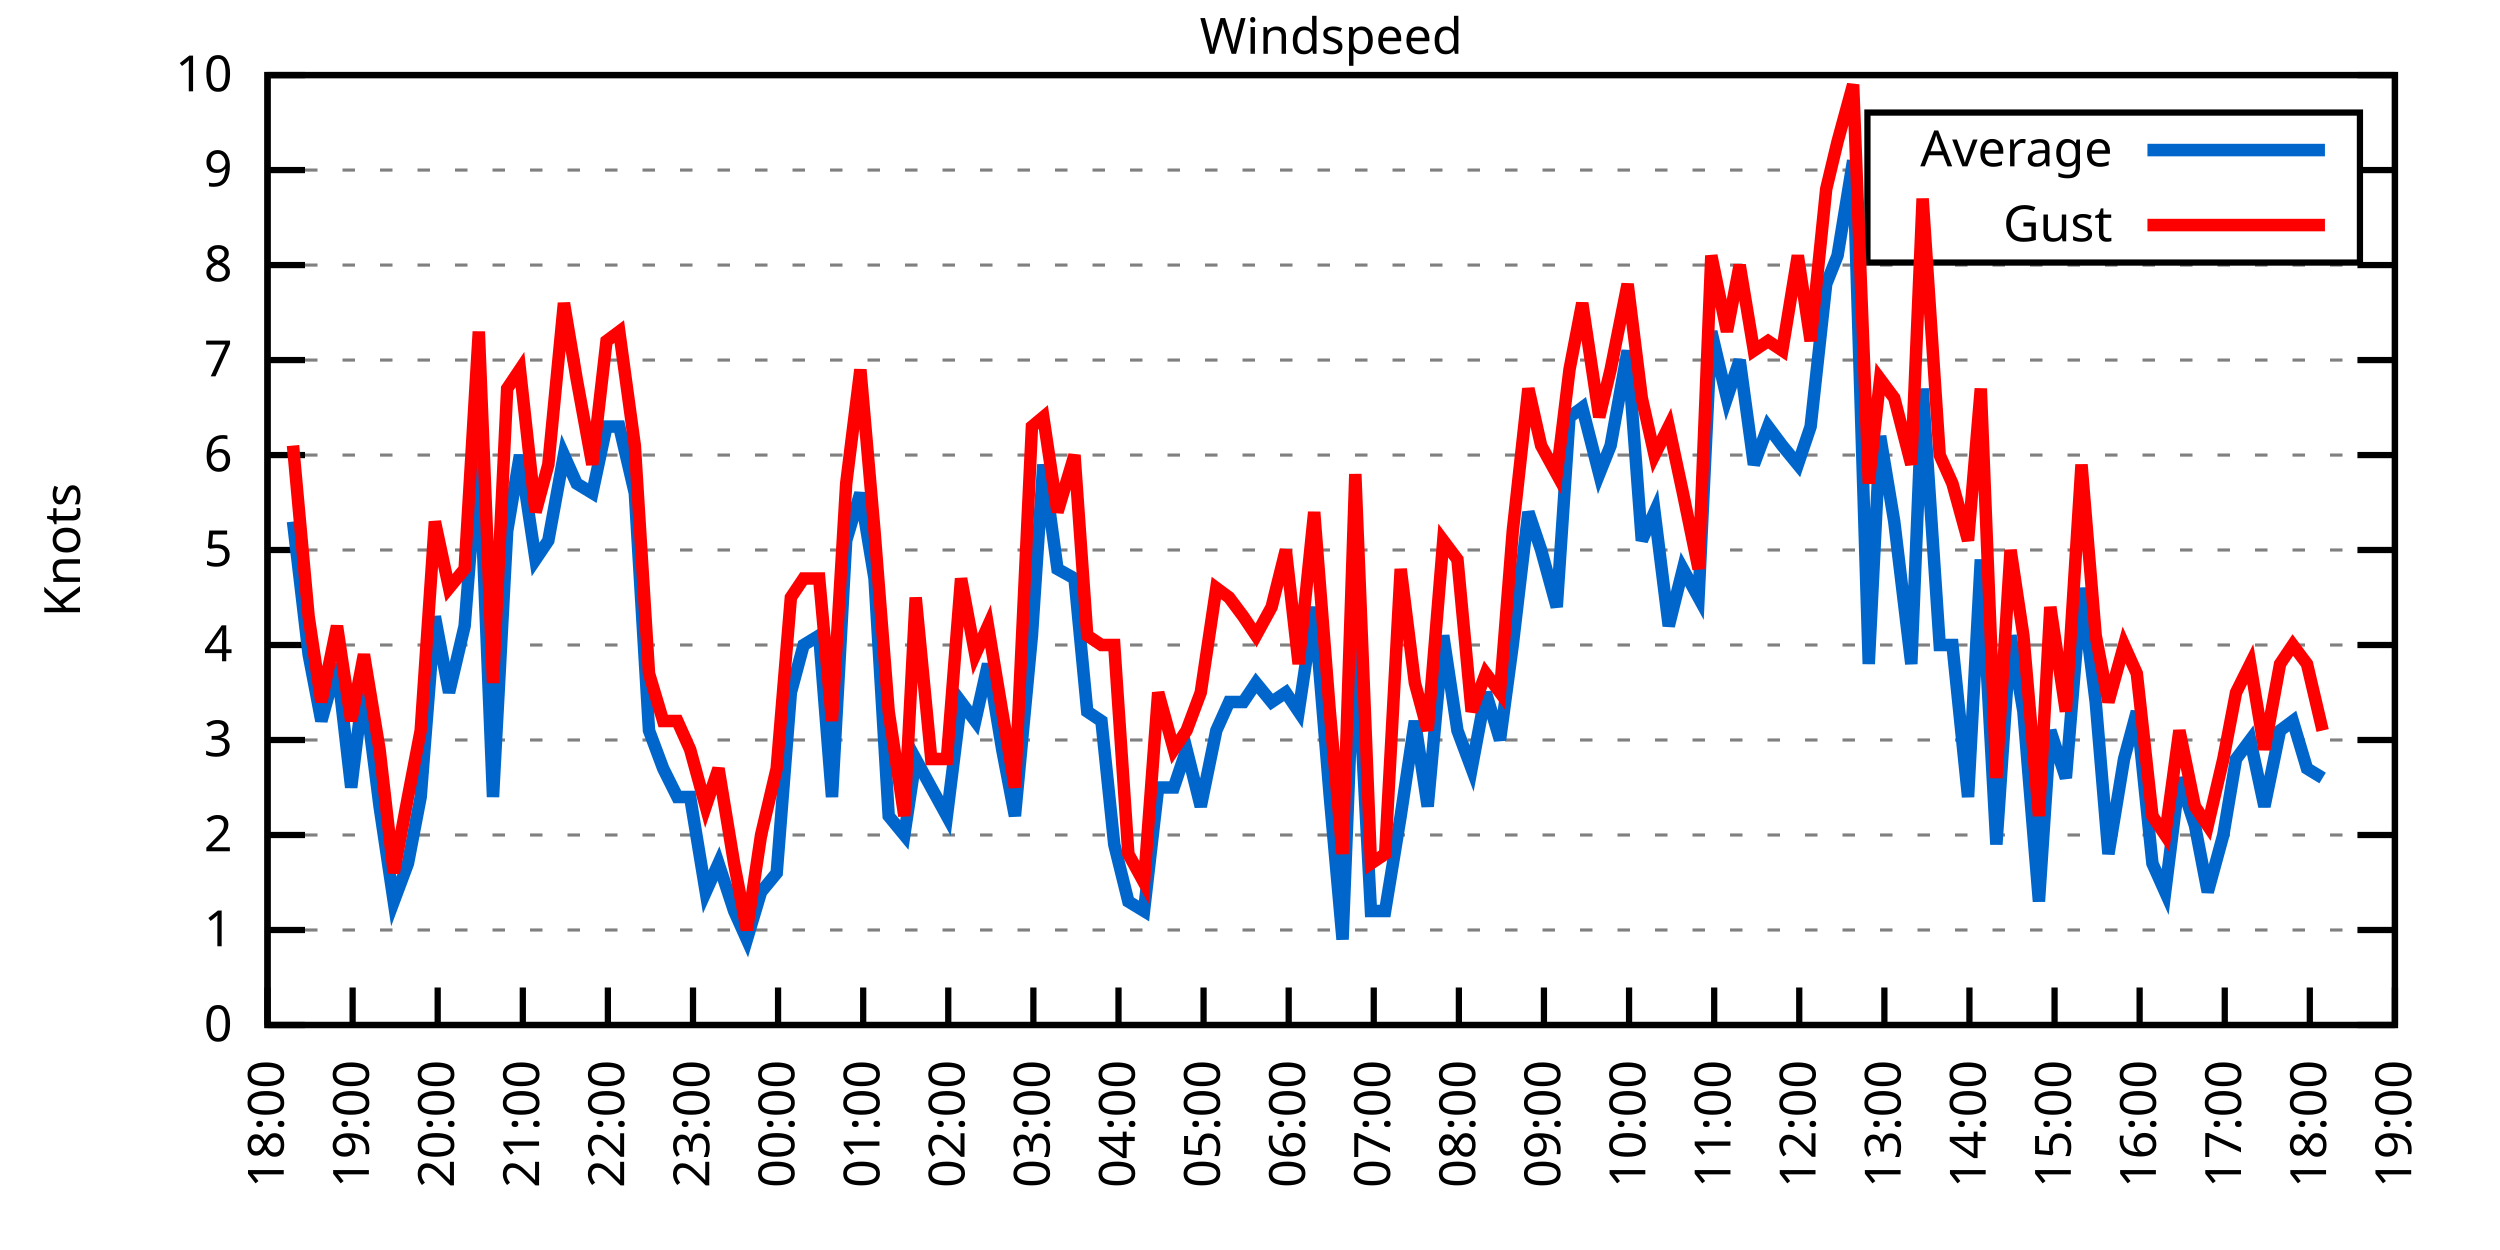
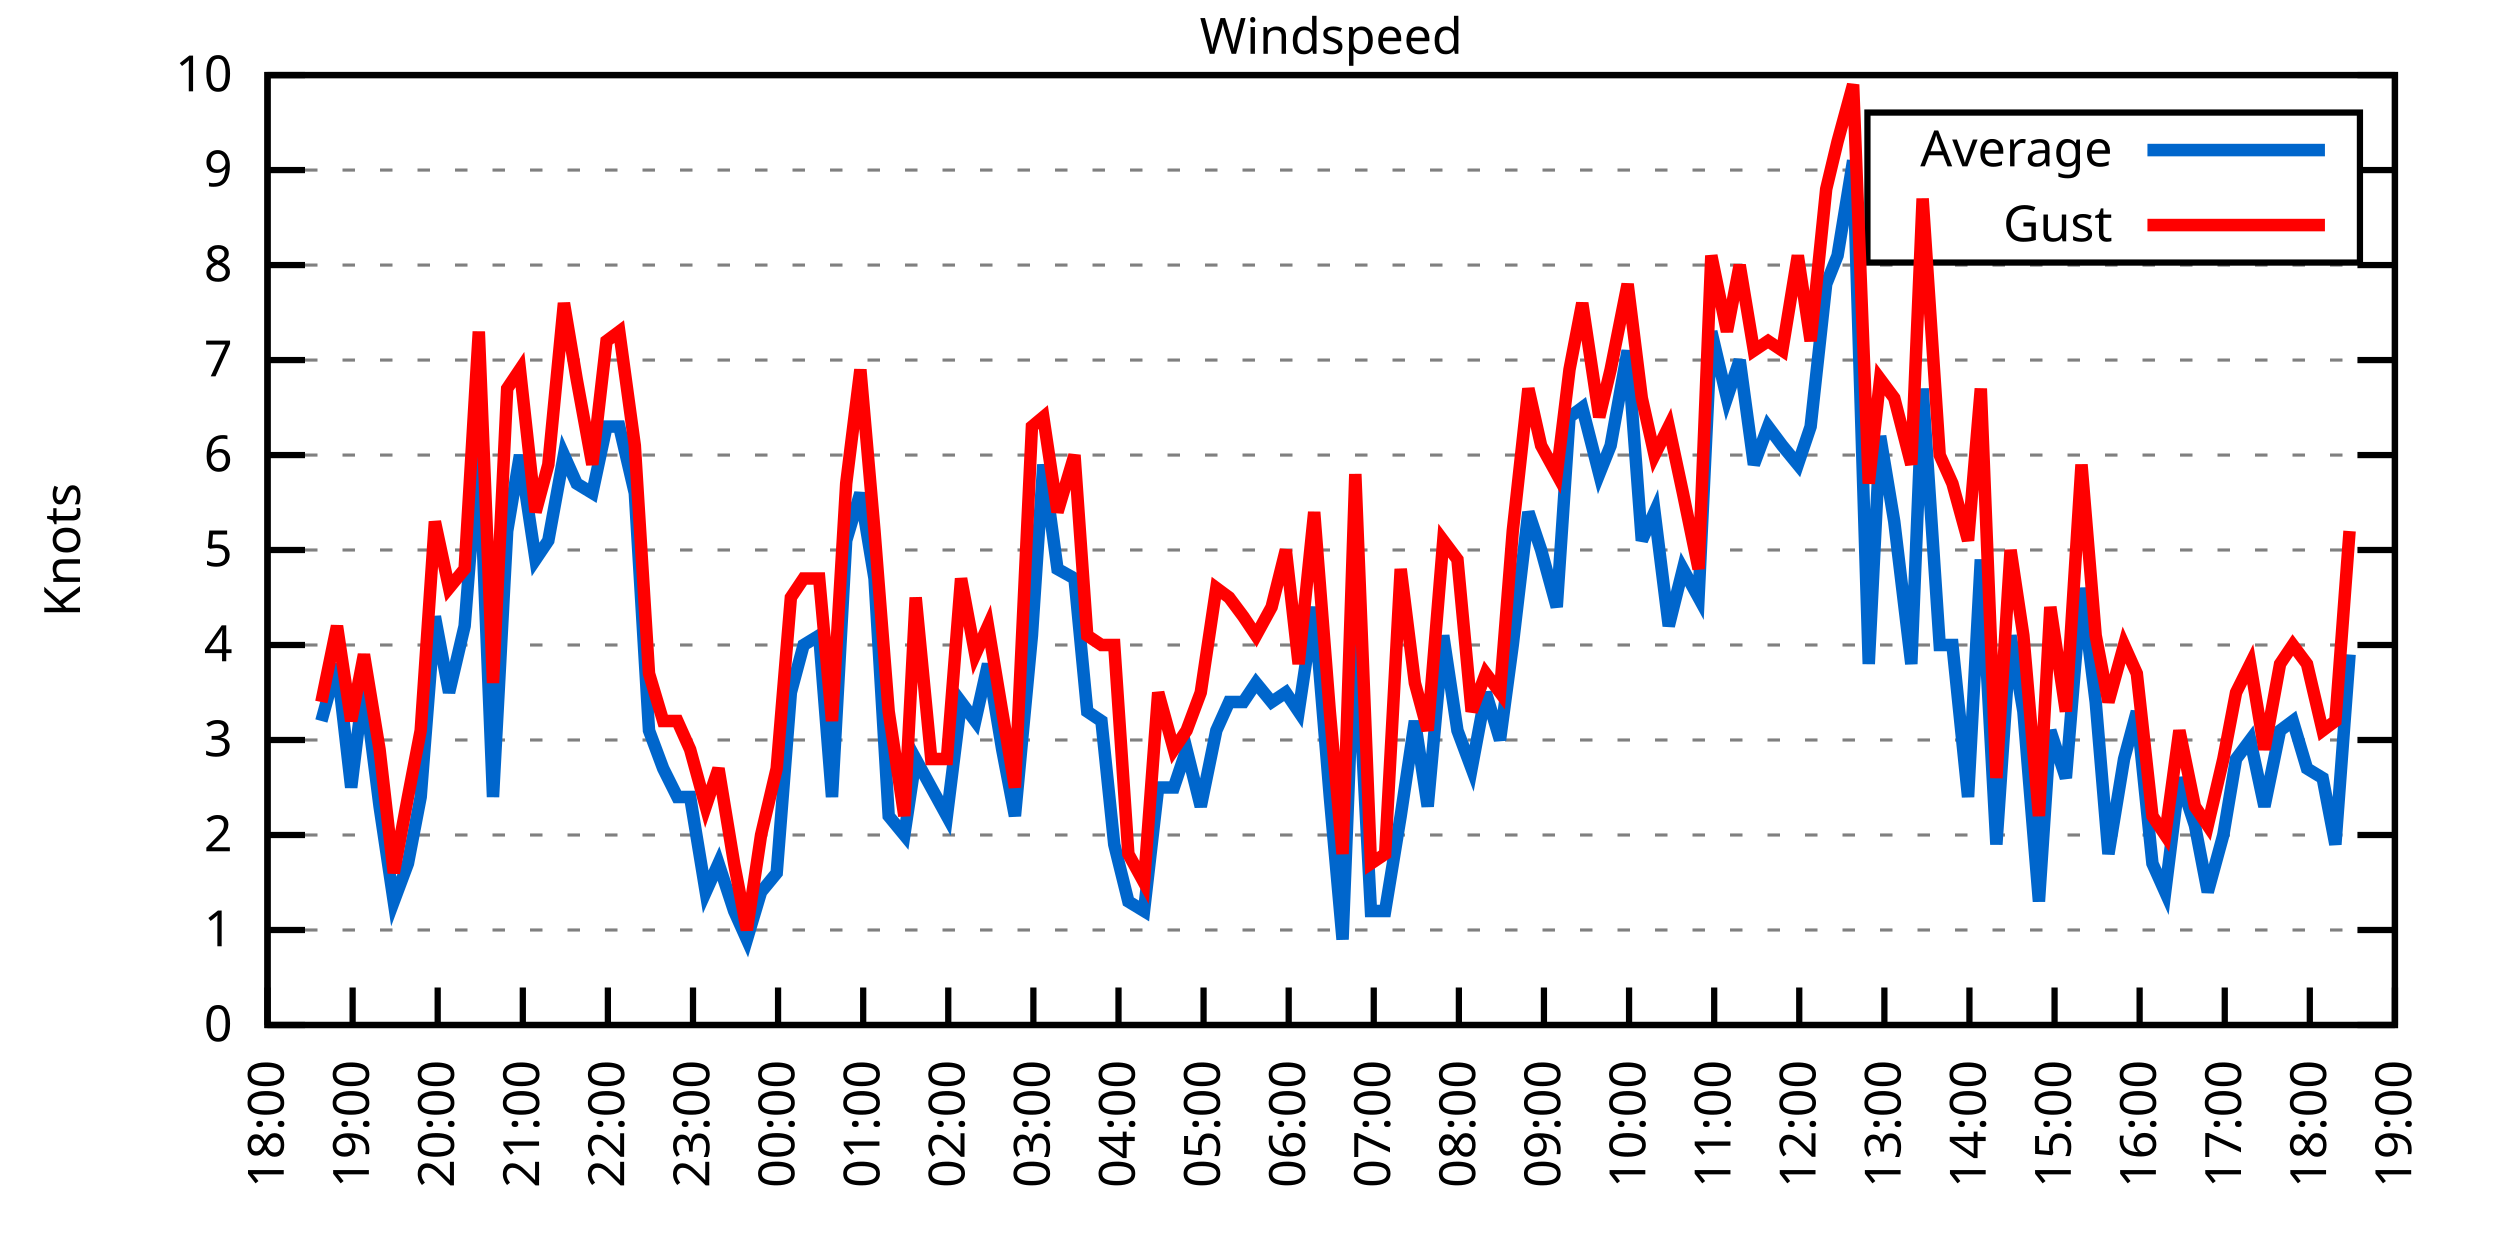
<svg xmlns="http://www.w3.org/2000/svg" xmlns:xlink="http://www.w3.org/1999/xlink" width="400" height="200" viewBox="0 0 400 200">
  <g id="gnuplot_canvas">
    <rect x="0" y="0" width="400" height="200" fill="none" />
    <defs>
      <circle id="gpDot" r="0.5" stroke-width="0.5" stroke="currentColor" />
      <path id="gpPt0" stroke-width="0.333" stroke="currentColor" d="M-1,0 h2 M0,-1 v2" />
      <path id="gpPt1" stroke-width="0.333" stroke="currentColor" d="M-1,-1 L1,1 M1,-1 L-1,1" />
      <path id="gpPt2" stroke-width="0.333" stroke="currentColor" d="M-1,0 L1,0 M0,-1 L0,1 M-1,-1 L1,1 M-1,1 L1,-1" />
      <rect id="gpPt3" stroke-width="0.333" stroke="currentColor" x="-1" y="-1" width="2" height="2" />
      <rect id="gpPt4" stroke-width="0.333" stroke="currentColor" fill="currentColor" x="-1" y="-1" width="2" height="2" />
      <circle id="gpPt5" stroke-width="0.333" stroke="currentColor" cx="0" cy="0" r="1" />
      <use xlink:href="#gpPt5" id="gpPt6" fill="currentColor" stroke="none" />
      <path id="gpPt7" stroke-width="0.333" stroke="currentColor" d="M0,-1.33 L-1.33,0.67 L1.33,0.67 z" />
      <use xlink:href="#gpPt7" id="gpPt8" fill="currentColor" stroke="none" />
      <use xlink:href="#gpPt7" id="gpPt9" stroke="currentColor" transform="rotate(180)" />
      <use xlink:href="#gpPt9" id="gpPt10" fill="currentColor" stroke="none" />
      <use xlink:href="#gpPt3" id="gpPt11" stroke="currentColor" transform="rotate(45)" />
      <use xlink:href="#gpPt11" id="gpPt12" fill="currentColor" stroke="none" />
      <path id="gpPt13" stroke-width="0.333" stroke="currentColor" d="M0,1.330 L1.265,0.411 L0.782,-1.067 L-0.782,-1.076 L-1.265,0.411 z" />
      <use xlink:href="#gpPt13" id="gpPt14" fill="currentColor" stroke="none" />
      <filter id="textbox" filterUnits="objectBoundingBox" x="0" y="0" height="1" width="1">
        <feFlood flood-color="white" flood-opacity="1" result="bgnd" />
        <feComposite in="SourceGraphic" in2="bgnd" operator="atop" />
      </filter>
      <filter id="greybox" filterUnits="objectBoundingBox" x="0" y="0" height="1" width="1">
        <feFlood flood-color="lightgrey" flood-opacity="1" result="grey" />
        <feComposite in="SourceGraphic" in2="grey" operator="atop" />
      </filter>
    </defs>
    <g fill="none" color="white" stroke="currentColor" stroke-width="1.00" stroke-linecap="butt" stroke-linejoin="miter">
</g>
    <g fill="none" color="black" stroke="currentColor" stroke-width="1.00" stroke-linecap="butt" stroke-linejoin="miter">
      <g stroke="none" shape-rendering="crispEdges">
        <polygon fill="rgb(255, 255, 255)" points="42.80,164.00 383.18,164.00 383.18,12.02 42.80,12.02 " />
      </g>
    </g>
    <g fill="none" color="black" stroke="currentColor" stroke-width="1.00" stroke-linecap="butt" stroke-linejoin="miter">
</g>
    <g fill="none" color="black" stroke="black" stroke-width="0.50" stroke-linecap="butt" stroke-linejoin="miter">
</g>
    <g fill="none" color="gray" stroke="currentColor" stroke-width="0.50" stroke-linecap="butt" stroke-linejoin="miter">
      <path stroke="gray" stroke-dasharray="2,4" class="gridline" d="M42.80,164.00 L383.19,164.00  " />
    </g>
    <g fill="none" color="gray" stroke="gray" stroke-width="1.00" stroke-linecap="butt" stroke-linejoin="miter">
</g>
    <g fill="none" color="black" stroke="currentColor" stroke-width="1.00" stroke-linecap="butt" stroke-linejoin="miter">
      <path stroke="black" d="M42.80,164.00 L48.80,164.00 M383.19,164.00 L377.19,164.00  " />
      <g transform="translate(37.20,166.60)" stroke="none" fill="black" font-family="Sans" font-size="8.00" text-anchor="end">
        <text>
          <tspan font-family="Sans"> 0</tspan>
        </text>
      </g>
    </g>
    <g fill="none" color="black" stroke="currentColor" stroke-width="1.00" stroke-linecap="butt" stroke-linejoin="miter">
</g>
    <g fill="none" color="black" stroke="black" stroke-width="0.50" stroke-linecap="butt" stroke-linejoin="miter">
</g>
    <g fill="none" color="gray" stroke="currentColor" stroke-width="0.50" stroke-linecap="butt" stroke-linejoin="miter">
      <path stroke="gray" stroke-dasharray="2,4" class="gridline" d="M42.80,148.80 L383.19,148.80  " />
    </g>
    <g fill="none" color="gray" stroke="gray" stroke-width="1.00" stroke-linecap="butt" stroke-linejoin="miter">
</g>
    <g fill="none" color="black" stroke="currentColor" stroke-width="1.00" stroke-linecap="butt" stroke-linejoin="miter">
      <path stroke="black" d="M42.80,148.80 L48.80,148.80 M383.19,148.80 L377.19,148.80  " />
      <g transform="translate(37.20,151.40)" stroke="none" fill="black" font-family="Sans" font-size="8.00" text-anchor="end">
        <text>
          <tspan font-family="Sans"> 1</tspan>
        </text>
      </g>
    </g>
    <g fill="none" color="black" stroke="currentColor" stroke-width="1.00" stroke-linecap="butt" stroke-linejoin="miter">
</g>
    <g fill="none" color="black" stroke="black" stroke-width="0.50" stroke-linecap="butt" stroke-linejoin="miter">
</g>
    <g fill="none" color="gray" stroke="currentColor" stroke-width="0.50" stroke-linecap="butt" stroke-linejoin="miter">
      <path stroke="gray" stroke-dasharray="2,4" class="gridline" d="M42.80,133.60 L383.19,133.60  " />
    </g>
    <g fill="none" color="gray" stroke="gray" stroke-width="1.00" stroke-linecap="butt" stroke-linejoin="miter">
</g>
    <g fill="none" color="black" stroke="currentColor" stroke-width="1.00" stroke-linecap="butt" stroke-linejoin="miter">
      <path stroke="black" d="M42.80,133.60 L48.80,133.60 M383.19,133.60 L377.19,133.60  " />
      <g transform="translate(37.20,136.20)" stroke="none" fill="black" font-family="Sans" font-size="8.00" text-anchor="end">
        <text>
          <tspan font-family="Sans"> 2</tspan>
        </text>
      </g>
    </g>
    <g fill="none" color="black" stroke="currentColor" stroke-width="1.00" stroke-linecap="butt" stroke-linejoin="miter">
</g>
    <g fill="none" color="black" stroke="black" stroke-width="0.50" stroke-linecap="butt" stroke-linejoin="miter">
</g>
    <g fill="none" color="gray" stroke="currentColor" stroke-width="0.50" stroke-linecap="butt" stroke-linejoin="miter">
      <path stroke="gray" stroke-dasharray="2,4" class="gridline" d="M42.80,118.40 L383.19,118.40  " />
    </g>
    <g fill="none" color="gray" stroke="gray" stroke-width="1.00" stroke-linecap="butt" stroke-linejoin="miter">
</g>
    <g fill="none" color="black" stroke="currentColor" stroke-width="1.00" stroke-linecap="butt" stroke-linejoin="miter">
      <path stroke="black" d="M42.80,118.40 L48.80,118.40 M383.19,118.40 L377.19,118.40  " />
      <g transform="translate(37.20,121.00)" stroke="none" fill="black" font-family="Sans" font-size="8.00" text-anchor="end">
        <text>
          <tspan font-family="Sans"> 3</tspan>
        </text>
      </g>
    </g>
    <g fill="none" color="black" stroke="currentColor" stroke-width="1.00" stroke-linecap="butt" stroke-linejoin="miter">
</g>
    <g fill="none" color="black" stroke="black" stroke-width="0.50" stroke-linecap="butt" stroke-linejoin="miter">
</g>
    <g fill="none" color="gray" stroke="currentColor" stroke-width="0.50" stroke-linecap="butt" stroke-linejoin="miter">
      <path stroke="gray" stroke-dasharray="2,4" class="gridline" d="M42.80,103.20 L383.19,103.20  " />
    </g>
    <g fill="none" color="gray" stroke="gray" stroke-width="1.00" stroke-linecap="butt" stroke-linejoin="miter">
</g>
    <g fill="none" color="black" stroke="currentColor" stroke-width="1.00" stroke-linecap="butt" stroke-linejoin="miter">
      <path stroke="black" d="M42.80,103.20 L48.80,103.20 M383.19,103.20 L377.19,103.20  " />
      <g transform="translate(37.20,105.80)" stroke="none" fill="black" font-family="Sans" font-size="8.00" text-anchor="end">
        <text>
          <tspan font-family="Sans"> 4</tspan>
        </text>
      </g>
    </g>
    <g fill="none" color="black" stroke="currentColor" stroke-width="1.00" stroke-linecap="butt" stroke-linejoin="miter">
</g>
    <g fill="none" color="black" stroke="black" stroke-width="0.50" stroke-linecap="butt" stroke-linejoin="miter">
</g>
    <g fill="none" color="gray" stroke="currentColor" stroke-width="0.50" stroke-linecap="butt" stroke-linejoin="miter">
      <path stroke="gray" stroke-dasharray="2,4" class="gridline" d="M42.80,88.00 L383.19,88.00  " />
    </g>
    <g fill="none" color="gray" stroke="gray" stroke-width="1.00" stroke-linecap="butt" stroke-linejoin="miter">
</g>
    <g fill="none" color="black" stroke="currentColor" stroke-width="1.00" stroke-linecap="butt" stroke-linejoin="miter">
      <path stroke="black" d="M42.80,88.00 L48.80,88.00 M383.19,88.00 L377.19,88.00  " />
      <g transform="translate(37.20,90.60)" stroke="none" fill="black" font-family="Sans" font-size="8.00" text-anchor="end">
        <text>
          <tspan font-family="Sans"> 5</tspan>
        </text>
      </g>
    </g>
    <g fill="none" color="black" stroke="currentColor" stroke-width="1.00" stroke-linecap="butt" stroke-linejoin="miter">
</g>
    <g fill="none" color="black" stroke="black" stroke-width="0.50" stroke-linecap="butt" stroke-linejoin="miter">
</g>
    <g fill="none" color="gray" stroke="currentColor" stroke-width="0.50" stroke-linecap="butt" stroke-linejoin="miter">
      <path stroke="gray" stroke-dasharray="2,4" class="gridline" d="M42.80,72.81 L383.19,72.81  " />
    </g>
    <g fill="none" color="gray" stroke="gray" stroke-width="1.00" stroke-linecap="butt" stroke-linejoin="miter">
</g>
    <g fill="none" color="black" stroke="currentColor" stroke-width="1.00" stroke-linecap="butt" stroke-linejoin="miter">
      <path stroke="black" d="M42.80,72.81 L48.80,72.81 M383.19,72.81 L377.19,72.81  " />
      <g transform="translate(37.20,75.41)" stroke="none" fill="black" font-family="Sans" font-size="8.00" text-anchor="end">
        <text>
          <tspan font-family="Sans"> 6</tspan>
        </text>
      </g>
    </g>
    <g fill="none" color="black" stroke="currentColor" stroke-width="1.00" stroke-linecap="butt" stroke-linejoin="miter">
</g>
    <g fill="none" color="black" stroke="black" stroke-width="0.50" stroke-linecap="butt" stroke-linejoin="miter">
</g>
    <g fill="none" color="gray" stroke="currentColor" stroke-width="0.50" stroke-linecap="butt" stroke-linejoin="miter">
      <path stroke="gray" stroke-dasharray="2,4" class="gridline" d="M42.80,57.61 L383.19,57.61  " />
    </g>
    <g fill="none" color="gray" stroke="gray" stroke-width="1.00" stroke-linecap="butt" stroke-linejoin="miter">
</g>
    <g fill="none" color="black" stroke="currentColor" stroke-width="1.00" stroke-linecap="butt" stroke-linejoin="miter">
      <path stroke="black" d="M42.80,57.61 L48.80,57.61 M383.19,57.61 L377.19,57.61  " />
      <g transform="translate(37.20,60.21)" stroke="none" fill="black" font-family="Sans" font-size="8.00" text-anchor="end">
        <text>
          <tspan font-family="Sans"> 7</tspan>
        </text>
      </g>
    </g>
    <g fill="none" color="black" stroke="currentColor" stroke-width="1.00" stroke-linecap="butt" stroke-linejoin="miter">
</g>
    <g fill="none" color="black" stroke="black" stroke-width="0.50" stroke-linecap="butt" stroke-linejoin="miter">
</g>
    <g fill="none" color="gray" stroke="currentColor" stroke-width="0.50" stroke-linecap="butt" stroke-linejoin="miter">
      <path stroke="gray" stroke-dasharray="2,4" class="gridline" d="M42.80,42.41 L383.19,42.41  " />
    </g>
    <g fill="none" color="gray" stroke="gray" stroke-width="1.00" stroke-linecap="butt" stroke-linejoin="miter">
</g>
    <g fill="none" color="black" stroke="currentColor" stroke-width="1.00" stroke-linecap="butt" stroke-linejoin="miter">
      <path stroke="black" d="M42.80,42.41 L48.80,42.41 M383.19,42.41 L377.19,42.41  " />
      <g transform="translate(37.20,45.01)" stroke="none" fill="black" font-family="Sans" font-size="8.00" text-anchor="end">
        <text>
          <tspan font-family="Sans"> 8</tspan>
        </text>
      </g>
    </g>
    <g fill="none" color="black" stroke="currentColor" stroke-width="1.00" stroke-linecap="butt" stroke-linejoin="miter">
</g>
    <g fill="none" color="black" stroke="black" stroke-width="0.50" stroke-linecap="butt" stroke-linejoin="miter">
</g>
    <g fill="none" color="gray" stroke="currentColor" stroke-width="0.50" stroke-linecap="butt" stroke-linejoin="miter">
      <path stroke="gray" stroke-dasharray="2,4" class="gridline" d="M42.80,27.21 L298.79,27.21 M377.59,27.21 L383.19,27.21  " />
    </g>
    <g fill="none" color="gray" stroke="gray" stroke-width="1.00" stroke-linecap="butt" stroke-linejoin="miter">
</g>
    <g fill="none" color="black" stroke="currentColor" stroke-width="1.00" stroke-linecap="butt" stroke-linejoin="miter">
      <path stroke="black" d="M42.80,27.21 L48.80,27.21 M383.19,27.21 L377.19,27.21  " />
      <g transform="translate(37.20,29.81)" stroke="none" fill="black" font-family="Sans" font-size="8.00" text-anchor="end">
        <text>
          <tspan font-family="Sans"> 9</tspan>
        </text>
      </g>
    </g>
    <g fill="none" color="black" stroke="currentColor" stroke-width="1.00" stroke-linecap="butt" stroke-linejoin="miter">
</g>
    <g fill="none" color="black" stroke="black" stroke-width="0.50" stroke-linecap="butt" stroke-linejoin="miter">
</g>
    <g fill="none" color="gray" stroke="currentColor" stroke-width="0.50" stroke-linecap="butt" stroke-linejoin="miter">
      <path stroke="gray" stroke-dasharray="2,4" class="gridline" d="M42.80,12.01 L383.19,12.01  " />
    </g>
    <g fill="none" color="gray" stroke="gray" stroke-width="1.00" stroke-linecap="butt" stroke-linejoin="miter">
</g>
    <g fill="none" color="black" stroke="currentColor" stroke-width="1.00" stroke-linecap="butt" stroke-linejoin="miter">
      <path stroke="black" d="M42.80,12.01 L48.80,12.01 M383.19,12.01 L377.19,12.01  " />
      <g transform="translate(37.20,14.61)" stroke="none" fill="black" font-family="Sans" font-size="8.00" text-anchor="end">
        <text>
          <tspan font-family="Sans"> 10</tspan>
        </text>
      </g>
    </g>
    <g fill="none" color="black" stroke="currentColor" stroke-width="1.00" stroke-linecap="butt" stroke-linejoin="miter">
      <path stroke="black" d="M42.80,164.00 L42.80,158.00  " />
      <g transform="translate(45.40,169.60) rotate(270.00)" stroke="none" fill="black" font-family="Sans" font-size="8.00" text-anchor="end">
        <text>
          <tspan font-family="Sans">18:00</tspan>
        </text>
      </g>
    </g>
    <g fill="none" color="black" stroke="currentColor" stroke-width="1.00" stroke-linecap="butt" stroke-linejoin="miter">
      <path stroke="black" d="M56.42,164.00 L56.42,158.00  " />
      <g transform="translate(59.02,169.60) rotate(270.00)" stroke="none" fill="black" font-family="Sans" font-size="8.00" text-anchor="end">
        <text>
          <tspan font-family="Sans">19:00</tspan>
        </text>
      </g>
    </g>
    <g fill="none" color="black" stroke="currentColor" stroke-width="1.00" stroke-linecap="butt" stroke-linejoin="miter">
      <path stroke="black" d="M70.03,164.00 L70.03,158.00  " />
      <g transform="translate(72.63,169.60) rotate(270.00)" stroke="none" fill="black" font-family="Sans" font-size="8.00" text-anchor="end">
        <text>
          <tspan font-family="Sans">20:00</tspan>
        </text>
      </g>
    </g>
    <g fill="none" color="black" stroke="currentColor" stroke-width="1.00" stroke-linecap="butt" stroke-linejoin="miter">
      <path stroke="black" d="M83.65,164.00 L83.65,158.00  " />
      <g transform="translate(86.25,169.60) rotate(270.00)" stroke="none" fill="black" font-family="Sans" font-size="8.00" text-anchor="end">
        <text>
          <tspan font-family="Sans">21:00</tspan>
        </text>
      </g>
    </g>
    <g fill="none" color="black" stroke="currentColor" stroke-width="1.00" stroke-linecap="butt" stroke-linejoin="miter">
      <path stroke="black" d="M97.26,164.00 L97.26,158.00  " />
      <g transform="translate(99.86,169.60) rotate(270.00)" stroke="none" fill="black" font-family="Sans" font-size="8.00" text-anchor="end">
        <text>
          <tspan font-family="Sans">22:00</tspan>
        </text>
      </g>
    </g>
    <g fill="none" color="black" stroke="currentColor" stroke-width="1.00" stroke-linecap="butt" stroke-linejoin="miter">
      <path stroke="black" d="M110.88,164.00 L110.88,158.00  " />
      <g transform="translate(113.48,169.60) rotate(270.00)" stroke="none" fill="black" font-family="Sans" font-size="8.00" text-anchor="end">
        <text>
          <tspan font-family="Sans">23:00</tspan>
        </text>
      </g>
    </g>
    <g fill="none" color="black" stroke="currentColor" stroke-width="1.00" stroke-linecap="butt" stroke-linejoin="miter">
      <path stroke="black" d="M124.49,164.00 L124.49,158.00  " />
      <g transform="translate(127.09,169.60) rotate(270.00)" stroke="none" fill="black" font-family="Sans" font-size="8.00" text-anchor="end">
        <text>
          <tspan font-family="Sans">00:00</tspan>
        </text>
      </g>
    </g>
    <g fill="none" color="black" stroke="currentColor" stroke-width="1.00" stroke-linecap="butt" stroke-linejoin="miter">
      <path stroke="black" d="M138.11,164.00 L138.11,158.00  " />
      <g transform="translate(140.71,169.60) rotate(270.00)" stroke="none" fill="black" font-family="Sans" font-size="8.00" text-anchor="end">
        <text>
          <tspan font-family="Sans">01:00</tspan>
        </text>
      </g>
    </g>
    <g fill="none" color="black" stroke="currentColor" stroke-width="1.00" stroke-linecap="butt" stroke-linejoin="miter">
      <path stroke="black" d="M151.72,164.00 L151.72,158.00  " />
      <g transform="translate(154.32,169.60) rotate(270.00)" stroke="none" fill="black" font-family="Sans" font-size="8.00" text-anchor="end">
        <text>
          <tspan font-family="Sans">02:00</tspan>
        </text>
      </g>
    </g>
    <g fill="none" color="black" stroke="currentColor" stroke-width="1.00" stroke-linecap="butt" stroke-linejoin="miter">
      <path stroke="black" d="M165.34,164.00 L165.34,158.00  " />
      <g transform="translate(167.94,169.60) rotate(270.00)" stroke="none" fill="black" font-family="Sans" font-size="8.00" text-anchor="end">
        <text>
          <tspan font-family="Sans">03:00</tspan>
        </text>
      </g>
    </g>
    <g fill="none" color="black" stroke="currentColor" stroke-width="1.00" stroke-linecap="butt" stroke-linejoin="miter">
      <path stroke="black" d="M178.96,164.00 L178.96,158.00  " />
      <g transform="translate(181.56,169.60) rotate(270.00)" stroke="none" fill="black" font-family="Sans" font-size="8.00" text-anchor="end">
        <text>
          <tspan font-family="Sans">04:00</tspan>
        </text>
      </g>
    </g>
    <g fill="none" color="black" stroke="currentColor" stroke-width="1.00" stroke-linecap="butt" stroke-linejoin="miter">
      <path stroke="black" d="M192.57,164.00 L192.57,158.00  " />
      <g transform="translate(195.17,169.60) rotate(270.00)" stroke="none" fill="black" font-family="Sans" font-size="8.00" text-anchor="end">
        <text>
          <tspan font-family="Sans">05:00</tspan>
        </text>
      </g>
    </g>
    <g fill="none" color="black" stroke="currentColor" stroke-width="1.00" stroke-linecap="butt" stroke-linejoin="miter">
      <path stroke="black" d="M206.19,164.00 L206.19,158.00  " />
      <g transform="translate(208.79,169.60) rotate(270.00)" stroke="none" fill="black" font-family="Sans" font-size="8.00" text-anchor="end">
        <text>
          <tspan font-family="Sans">06:00</tspan>
        </text>
      </g>
    </g>
    <g fill="none" color="black" stroke="currentColor" stroke-width="1.00" stroke-linecap="butt" stroke-linejoin="miter">
      <path stroke="black" d="M219.80,164.00 L219.80,158.00  " />
      <g transform="translate(222.40,169.60) rotate(270.00)" stroke="none" fill="black" font-family="Sans" font-size="8.00" text-anchor="end">
        <text>
          <tspan font-family="Sans">07:00</tspan>
        </text>
      </g>
    </g>
    <g fill="none" color="black" stroke="currentColor" stroke-width="1.00" stroke-linecap="butt" stroke-linejoin="miter">
      <path stroke="black" d="M233.42,164.00 L233.42,158.00  " />
      <g transform="translate(236.02,169.60) rotate(270.00)" stroke="none" fill="black" font-family="Sans" font-size="8.00" text-anchor="end">
        <text>
          <tspan font-family="Sans">08:00</tspan>
        </text>
      </g>
    </g>
    <g fill="none" color="black" stroke="currentColor" stroke-width="1.00" stroke-linecap="butt" stroke-linejoin="miter">
      <path stroke="black" d="M247.03,164.00 L247.03,158.00  " />
      <g transform="translate(249.63,169.60) rotate(270.00)" stroke="none" fill="black" font-family="Sans" font-size="8.00" text-anchor="end">
        <text>
          <tspan font-family="Sans">09:00</tspan>
        </text>
      </g>
    </g>
    <g fill="none" color="black" stroke="currentColor" stroke-width="1.00" stroke-linecap="butt" stroke-linejoin="miter">
      <path stroke="black" d="M260.65,164.00 L260.65,158.00  " />
      <g transform="translate(263.25,169.60) rotate(270.00)" stroke="none" fill="black" font-family="Sans" font-size="8.00" text-anchor="end">
        <text>
          <tspan font-family="Sans">10:00</tspan>
        </text>
      </g>
    </g>
    <g fill="none" color="black" stroke="currentColor" stroke-width="1.00" stroke-linecap="butt" stroke-linejoin="miter">
      <path stroke="black" d="M274.27,164.00 L274.27,158.00  " />
      <g transform="translate(276.87,169.60) rotate(270.00)" stroke="none" fill="black" font-family="Sans" font-size="8.00" text-anchor="end">
        <text>
          <tspan font-family="Sans">11:00</tspan>
        </text>
      </g>
    </g>
    <g fill="none" color="black" stroke="currentColor" stroke-width="1.00" stroke-linecap="butt" stroke-linejoin="miter">
      <path stroke="black" d="M287.88,164.00 L287.88,158.00  " />
      <g transform="translate(290.48,169.60) rotate(270.00)" stroke="none" fill="black" font-family="Sans" font-size="8.00" text-anchor="end">
        <text>
          <tspan font-family="Sans">12:00</tspan>
        </text>
      </g>
    </g>
    <g fill="none" color="black" stroke="currentColor" stroke-width="1.00" stroke-linecap="butt" stroke-linejoin="miter">
      <path stroke="black" d="M301.50,164.00 L301.50,158.00  " />
      <g transform="translate(304.10,169.60) rotate(270.00)" stroke="none" fill="black" font-family="Sans" font-size="8.00" text-anchor="end">
        <text>
          <tspan font-family="Sans">13:00</tspan>
        </text>
      </g>
    </g>
    <g fill="none" color="black" stroke="currentColor" stroke-width="1.00" stroke-linecap="butt" stroke-linejoin="miter">
      <path stroke="black" d="M315.11,164.00 L315.11,158.00  " />
      <g transform="translate(317.71,169.60) rotate(270.00)" stroke="none" fill="black" font-family="Sans" font-size="8.00" text-anchor="end">
        <text>
          <tspan font-family="Sans">14:00</tspan>
        </text>
      </g>
    </g>
    <g fill="none" color="black" stroke="currentColor" stroke-width="1.00" stroke-linecap="butt" stroke-linejoin="miter">
      <path stroke="black" d="M328.73,164.00 L328.73,158.00  " />
      <g transform="translate(331.33,169.60) rotate(270.00)" stroke="none" fill="black" font-family="Sans" font-size="8.00" text-anchor="end">
        <text>
          <tspan font-family="Sans">15:00</tspan>
        </text>
      </g>
    </g>
    <g fill="none" color="black" stroke="currentColor" stroke-width="1.00" stroke-linecap="butt" stroke-linejoin="miter">
      <path stroke="black" d="M342.34,164.00 L342.34,158.00  " />
      <g transform="translate(344.94,169.60) rotate(270.00)" stroke="none" fill="black" font-family="Sans" font-size="8.00" text-anchor="end">
        <text>
          <tspan font-family="Sans">16:00</tspan>
        </text>
      </g>
    </g>
    <g fill="none" color="black" stroke="currentColor" stroke-width="1.00" stroke-linecap="butt" stroke-linejoin="miter">
      <path stroke="black" d="M355.96,164.00 L355.96,158.00  " />
      <g transform="translate(358.56,169.60) rotate(270.00)" stroke="none" fill="black" font-family="Sans" font-size="8.00" text-anchor="end">
        <text>
          <tspan font-family="Sans">17:00</tspan>
        </text>
      </g>
    </g>
    <g fill="none" color="black" stroke="currentColor" stroke-width="1.00" stroke-linecap="butt" stroke-linejoin="miter">
      <path stroke="black" d="M369.57,164.00 L369.57,158.00  " />
      <g transform="translate(372.17,169.60) rotate(270.00)" stroke="none" fill="black" font-family="Sans" font-size="8.00" text-anchor="end">
        <text>
          <tspan font-family="Sans">18:00</tspan>
        </text>
      </g>
    </g>
    <g fill="none" color="black" stroke="currentColor" stroke-width="1.00" stroke-linecap="butt" stroke-linejoin="miter">
      <path stroke="black" d="M383.19,164.00 L383.19,158.00  " />
      <g transform="translate(385.79,169.60) rotate(270.00)" stroke="none" fill="black" font-family="Sans" font-size="8.00" text-anchor="end">
        <text>
          <tspan font-family="Sans">19:00</tspan>
        </text>
      </g>
    </g>
    <g fill="none" color="black" stroke="currentColor" stroke-width="1.00" stroke-linecap="butt" stroke-linejoin="miter">
</g>
    <g fill="none" color="black" stroke="currentColor" stroke-width="1.00" stroke-linecap="butt" stroke-linejoin="miter">
      <path stroke="black" d="M42.80,12.01 L42.80,164.00 L383.19,164.00 L383.19,12.01 L42.80,12.01 Z  " />
    </g>
    <g fill="none" color="black" stroke="currentColor" stroke-width="1.00" stroke-linecap="butt" stroke-linejoin="miter">
</g>
    <g fill="none" color="black" stroke="currentColor" stroke-width="1.00" stroke-linecap="butt" stroke-linejoin="miter">
      <path stroke="black" d="M298.79,42.01 L298.79,18.01 L377.59,18.01 L377.59,42.01 L298.79,42.01 Z  " />
    </g>
    <g id="Windspeed_plot_1">
      <g fill="none" color="white" stroke="black" stroke-width="2.00" stroke-linecap="butt" stroke-linejoin="miter">
</g>
      <g fill="none" color="black" stroke="currentColor" stroke-width="2.00" stroke-linecap="butt" stroke-linejoin="miter">
        <g transform="translate(337.99,26.61)" stroke="none" fill="black" font-family="Sans" font-size="8.00" text-anchor="end">
          <text>
            <tspan font-family="Sans">Average</tspan>
          </text>
        </g>
      </g>
      <g fill="none" color="black" stroke="currentColor" stroke-width="2.00" stroke-linecap="butt" stroke-linejoin="miter">
-         <path stroke="rgb(  0, 102, 204)" d="M343.59,24.01 L371.99,24.01 M46.88,83.45 L49.38,104.72 L51.42,115.36 L53.92,106.24 L56.19,126.00 L58.23,109.28   L60.73,129.04 L63.00,144.24 L65.27,138.16 L67.31,127.52 L69.58,98.64 L71.85,110.80 L74.34,100.16 L76.61,71.29   L78.88,127.52 L81.15,84.97 L83.19,72.81 L85.69,89.52 L87.73,86.49 L90.23,72.81 L92.27,77.37 L94.77,78.89   L97.04,68.25 L99.08,68.25 L101.57,78.89 L103.84,116.88 L106.11,122.96 L108.38,127.52 L110.42,127.52 L112.92,142.72   L114.96,138.16 L117.46,145.76 L119.50,150.32 L121.77,142.72 L124.27,139.68 L126.54,110.80 L128.58,103.20 L131.07,101.68   L133.12,127.52 L135.39,86.49 L137.66,78.89 L139.92,92.56 L142.19,130.56 L144.69,133.60 L146.51,121.44 L149.00,126.00   L151.50,130.56 L153.77,112.32 L156.04,115.36 L158.08,106.24 L160.35,119.92 L162.39,130.56 L165.11,101.68 L166.93,74.33   L169.20,91.04 L171.92,92.56 L173.96,113.84 L176.23,115.36 L178.28,135.12 L180.54,144.24 L183.04,145.76 L185.31,126.00   L187.81,126.00 L189.85,119.92 L192.12,129.04 L194.61,116.88 L196.66,112.32 L198.93,112.32 L200.97,109.28 L203.46,112.32   L205.73,110.80 L207.78,113.84 L210.27,97.12 L212.77,127.52 L214.81,150.32 L216.85,98.64 L219.35,145.76 L221.62,145.76   L224.11,130.56 L226.38,115.36 L228.43,129.04 L230.92,101.68 L233.19,116.88 L235.46,122.96 L237.73,110.80 L240.00,118.40   L242.04,103.20 L244.54,81.93 L246.58,88.00 L249.08,97.12 L251.12,66.73 L253.16,65.21 L255.88,75.85 L257.70,71.29   L260.42,56.09 L262.69,86.49 L264.73,81.93 L267.00,100.16 L269.27,91.04 L271.77,95.60 L273.81,53.05 L276.31,63.69   L278.35,57.61 L280.62,74.33 L282.89,68.25 L285.16,71.29 L287.65,74.33 L289.70,68.25 L292.19,45.45 L294.01,40.89   L296.50,25.69 L299.00,106.24 L300.82,69.77 L303.08,83.45 L305.81,106.24 L307.62,62.17 L310.35,103.20 L312.39,103.20   L314.89,127.52 L316.93,89.52 L319.42,135.12 L321.69,101.68 L323.74,113.84 L326.23,144.24 L328.05,116.88 L330.54,124.48   L333.04,94.08 L335.31,112.32 L337.35,136.64 L339.85,121.44 L341.89,113.84 L344.39,138.16 L346.43,142.72 L348.70,124.48   L351.19,132.08 L353.24,142.72 L355.73,133.60 L357.77,121.44 L360.04,118.40 L362.31,129.04 L364.81,116.88 L366.85,115.36   L369.12,122.96 L371.62,124.48  " />
+         <path stroke="rgb(  0, 102, 204)" d="M343.59,24.01 L371.99,24.01 M51.42,115.36 L53.92,106.24 L56.19,126.00 L58.23,109.28 L60.73,129.04 L63.00,144.24   L65.27,138.16 L67.31,127.52 L69.58,98.64 L71.85,110.80 L74.34,100.16 L76.61,71.29 L78.88,127.52 L81.15,84.97   L83.19,72.81 L85.69,89.52 L87.73,86.49 L90.23,72.81 L92.27,77.37 L94.77,78.89 L97.04,68.25 L99.08,68.25   L101.57,78.89 L103.84,116.88 L106.11,122.96 L108.38,127.52 L110.42,127.52 L112.92,142.72 L114.96,138.16 L117.46,145.76   L119.50,150.32 L121.77,142.72 L124.27,139.68 L126.54,110.80 L128.58,103.20 L131.07,101.68 L133.12,127.52 L135.39,86.49   L137.66,78.89 L139.92,92.56 L142.19,130.56 L144.69,133.60 L146.51,121.44 L149.00,126.00 L151.50,130.56 L153.77,112.32   L156.04,115.36 L158.08,106.24 L160.35,119.92 L162.39,130.56 L165.11,101.68 L166.93,74.33 L169.20,91.04 L171.92,92.56   L173.96,113.84 L176.23,115.36 L178.28,135.12 L180.54,144.24 L183.04,145.76 L185.31,126.00 L187.81,126.00 L189.85,119.92   L192.12,129.04 L194.61,116.88 L196.66,112.32 L198.93,112.32 L200.97,109.28 L203.46,112.32 L205.73,110.80 L207.78,113.84   L210.27,97.12 L212.77,127.52 L214.81,150.32 L216.85,98.64 L219.35,145.76 L221.62,145.76 L224.11,130.56 L226.38,115.36   L228.43,129.04 L230.92,101.68 L233.19,116.88 L235.46,122.96 L237.73,110.80 L240.00,118.40 L242.04,103.20 L244.54,81.93   L246.58,88.00 L249.08,97.12 L251.12,66.73 L253.16,65.21 L255.88,75.85 L257.70,71.29 L260.42,56.09 L262.69,86.49   L264.73,81.93 L267.00,100.16 L269.27,91.04 L271.77,95.60 L273.81,53.05 L276.31,63.69 L278.35,57.61 L280.62,74.33   L282.89,68.25 L285.16,71.29 L287.65,74.33 L289.70,68.25 L292.19,45.45 L294.01,40.89 L296.50,25.69 L299.00,106.24   L300.82,69.77 L303.08,83.45 L305.81,106.24 L307.62,62.17 L310.35,103.20 L312.39,103.20 L314.89,127.52 L316.93,89.52   L319.42,135.12 L321.69,101.68 L323.74,113.84 L326.23,144.24 L328.05,116.88 L330.54,124.48 L333.04,94.08 L335.31,112.32   L337.35,136.64 L339.85,121.44 L341.89,113.84 L344.39,138.16 L346.43,142.72 L348.70,124.48 L351.19,132.08 L353.24,142.72   L355.73,133.60 L357.77,121.44 L360.04,118.40 L362.31,129.04 L364.81,116.88 L366.85,115.36 L369.12,122.96 L371.62,124.48   L373.66,135.12 L375.93,104.72  " />
      </g>
    </g>
    <g id="Windspeed_plot_2">
      <g fill="none" color="black" stroke="currentColor" stroke-width="2.00" stroke-linecap="butt" stroke-linejoin="miter">
        <g transform="translate(337.99,38.61)" stroke="none" fill="black" font-family="Sans" font-size="8.00" text-anchor="end">
          <text>
            <tspan font-family="Sans">Gust</tspan>
          </text>
        </g>
      </g>
      <g fill="none" color="black" stroke="currentColor" stroke-width="2.00" stroke-linecap="butt" stroke-linejoin="miter">
-         <path stroke="rgb(255,   0,   0)" d="M343.59,36.01 L371.99,36.01 M46.88,71.29 L49.38,98.64 L51.42,112.32 L53.92,100.16 L56.19,115.36 L58.23,104.72   L60.73,119.92 L63.00,139.68 L65.27,127.52 L67.31,116.88 L69.58,83.45 L71.85,94.08 L74.34,91.04 L76.61,53.05   L78.88,109.28 L81.15,62.17 L83.19,59.13 L85.69,81.93 L87.73,74.33 L90.23,48.49 L92.27,60.65 L94.77,74.33   L97.04,54.57 L99.08,53.05 L101.57,71.29 L103.84,107.76 L106.11,115.36 L108.38,115.36 L110.42,119.92 L112.92,129.04   L114.96,122.96 L117.46,138.16 L119.50,148.80 L121.77,133.60 L124.27,122.96 L126.54,95.60 L128.58,92.56 L131.07,92.56   L133.12,115.36 L135.39,77.37 L137.66,59.13 L139.92,84.97 L142.19,113.84 L144.69,130.56 L146.51,95.60 L149.00,121.44   L151.50,121.44 L153.77,92.56 L156.04,104.72 L158.08,100.16 L160.35,113.84 L162.39,126.00 L165.11,68.25 L166.93,66.73   L169.20,81.93 L171.92,72.81 L173.96,101.68 L176.23,103.20 L178.28,103.20 L180.54,136.64 L183.04,141.20 L185.31,110.80   L187.81,119.92 L189.85,116.88 L192.12,110.80 L194.61,94.08 L196.66,95.60 L198.93,98.64 L200.97,101.68 L203.46,97.12   L205.73,88.00 L207.78,106.24 L210.27,81.93 L212.77,113.84 L214.81,136.64 L216.85,75.85 L219.35,138.16 L221.62,136.64   L224.11,91.04 L226.38,109.28 L228.43,116.88 L230.92,86.49 L233.19,89.52 L235.46,113.84 L237.73,107.76 L240.00,110.80   L242.04,84.97 L244.54,62.17 L246.58,71.29 L249.08,75.85 L251.12,59.13 L253.16,48.49 L255.88,66.73 L257.70,59.13   L260.42,45.45 L262.69,63.69 L264.73,72.81 L267.00,68.25 L269.27,78.89 L271.77,91.04 L273.81,40.89 L276.31,53.05   L278.35,42.41 L280.62,56.09 L282.89,54.57 L285.16,56.09 L287.65,40.89 L289.70,54.57 L292.19,30.25 L294.01,22.65   L296.50,13.53 L299.00,77.37 L300.82,60.65 L303.08,63.69 L305.81,74.33 L307.62,31.77 L310.35,72.81 L312.39,77.37   L314.89,86.49 L316.93,62.17 L319.42,124.48 L321.69,88.00 L323.74,101.68 L326.23,130.56 L328.05,97.12 L330.54,113.84   L333.04,74.33 L335.31,101.68 L337.35,112.32 L339.85,103.20 L341.89,107.76 L344.39,130.56 L346.43,133.60 L348.70,116.88   L351.19,129.04 L353.24,132.08 L355.73,121.44 L357.77,110.80 L360.04,106.24 L362.31,119.92 L364.81,106.24 L366.85,103.20   L369.12,106.24 L371.62,116.88  " />
+         <path stroke="rgb(255,   0,   0)" d="M343.59,36.01 L371.99,36.01 M51.42,112.32 L53.92,100.16 L56.19,115.36 L58.23,104.72 L60.73,119.92 L63.00,139.68   L65.27,127.52 L67.31,116.88 L69.58,83.45 L71.85,94.08 L74.34,91.04 L76.61,53.05 L78.88,109.28 L81.15,62.17   L83.19,59.13 L85.69,81.93 L87.73,74.33 L90.23,48.49 L92.27,60.65 L94.77,74.33 L97.04,54.57 L99.08,53.05   L101.57,71.29 L103.84,107.76 L106.11,115.36 L108.38,115.36 L110.42,119.92 L112.92,129.04 L114.96,122.96 L117.46,138.16   L119.50,148.80 L121.77,133.60 L124.27,122.96 L126.54,95.60 L128.58,92.56 L131.07,92.56 L133.12,115.36 L135.39,77.37   L137.66,59.13 L139.92,84.97 L142.19,113.84 L144.69,130.56 L146.51,95.60 L149.00,121.44 L151.50,121.44 L153.77,92.56   L156.04,104.72 L158.08,100.16 L160.35,113.84 L162.39,126.00 L165.11,68.25 L166.93,66.73 L169.20,81.93 L171.92,72.81   L173.96,101.68 L176.23,103.20 L178.28,103.20 L180.54,136.64 L183.04,141.20 L185.31,110.80 L187.81,119.92 L189.85,116.88   L192.12,110.80 L194.61,94.08 L196.66,95.60 L198.93,98.64 L200.97,101.68 L203.46,97.12 L205.73,88.00 L207.78,106.24   L210.27,81.93 L212.77,113.84 L214.81,136.64 L216.85,75.85 L219.35,138.16 L221.62,136.64 L224.11,91.04 L226.38,109.28   L228.43,116.88 L230.92,86.49 L233.19,89.52 L235.46,113.84 L237.73,107.76 L240.00,110.80 L242.04,84.97 L244.54,62.17   L246.58,71.29 L249.08,75.85 L251.12,59.13 L253.16,48.49 L255.88,66.73 L257.70,59.13 L260.42,45.45 L262.69,63.69   L264.73,72.81 L267.00,68.25 L269.27,78.89 L271.77,91.04 L273.81,40.89 L276.31,53.05 L278.35,42.41 L280.62,56.09   L282.89,54.57 L285.16,56.09 L287.65,40.89 L289.70,54.57 L292.19,30.25 L294.01,22.65 L296.50,13.53 L299.00,77.37   L300.82,60.65 L303.08,63.69 L305.81,74.33 L307.62,31.77 L310.35,72.81 L312.39,77.37 L314.89,86.49 L316.93,62.17   L319.42,124.48 L321.69,88.00 L323.74,101.68 L326.23,130.56 L328.05,97.12 L330.54,113.84 L333.04,74.33 L335.31,101.68   L337.35,112.32 L339.85,103.20 L341.89,107.76 L344.39,130.56 L346.43,133.60 L348.70,116.88 L351.19,129.04 L353.24,132.08   L355.73,121.44 L357.77,110.80 L360.04,106.24 L362.31,119.92 L364.81,106.24 L366.85,103.20 L369.12,106.24 L371.62,116.88   L373.66,115.36 L375.93,84.97  " />
      </g>
    </g>
    <g fill="none" color="black" stroke="currentColor" stroke-width="2.00" stroke-linecap="butt" stroke-linejoin="miter">
</g>
    <g fill="none" color="black" stroke="black" stroke-width="1.00" stroke-linecap="butt" stroke-linejoin="miter">
</g>
    <g fill="none" color="black" stroke="currentColor" stroke-width="1.00" stroke-linecap="butt" stroke-linejoin="miter">
      <path stroke="black" d="M42.80,12.01 L42.80,164.00 L383.19,164.00 L383.19,12.01 L42.80,12.01 Z  " />
      <g transform="translate(12.80,88.01) rotate(270.00)" stroke="none" fill="black" font-family="Sans" font-size="8.00" text-anchor="middle">
        <text>
          <tspan font-family="Sans">Knots</tspan>
        </text>
      </g>
    </g>
    <g fill="none" color="black" stroke="currentColor" stroke-width="1.00" stroke-linecap="butt" stroke-linejoin="miter">
</g>
    <g fill="none" color="black" stroke="currentColor" stroke-width="1.00" stroke-linecap="butt" stroke-linejoin="miter">
      <g transform="translate(212.99,8.61)" stroke="none" fill="black" font-family="Sans" font-size="8.00" text-anchor="middle">
        <text>
          <tspan font-family="Sans">Windspeed</tspan>
        </text>
      </g>
    </g>
    <g fill="none" color="black" stroke="currentColor" stroke-width="1.00" stroke-linecap="butt" stroke-linejoin="miter">
</g>
  </g>
</svg>
